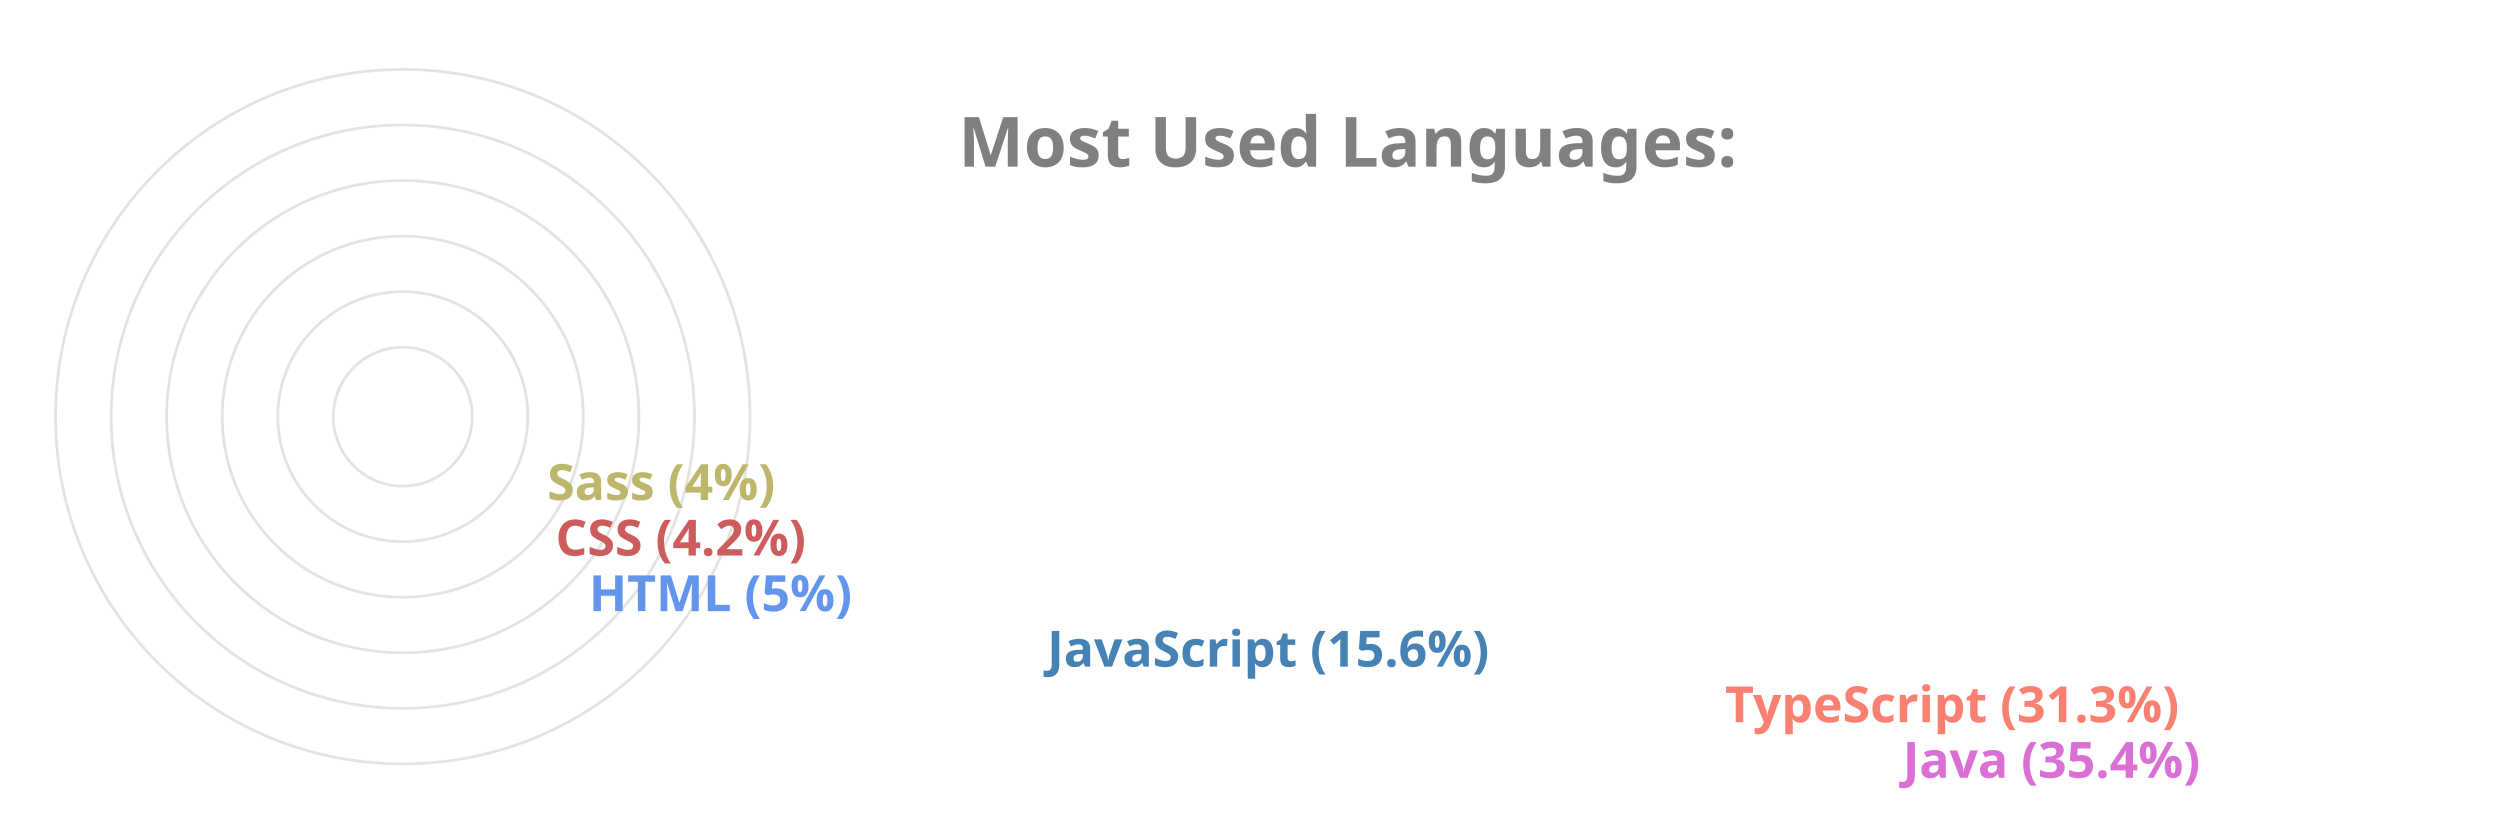
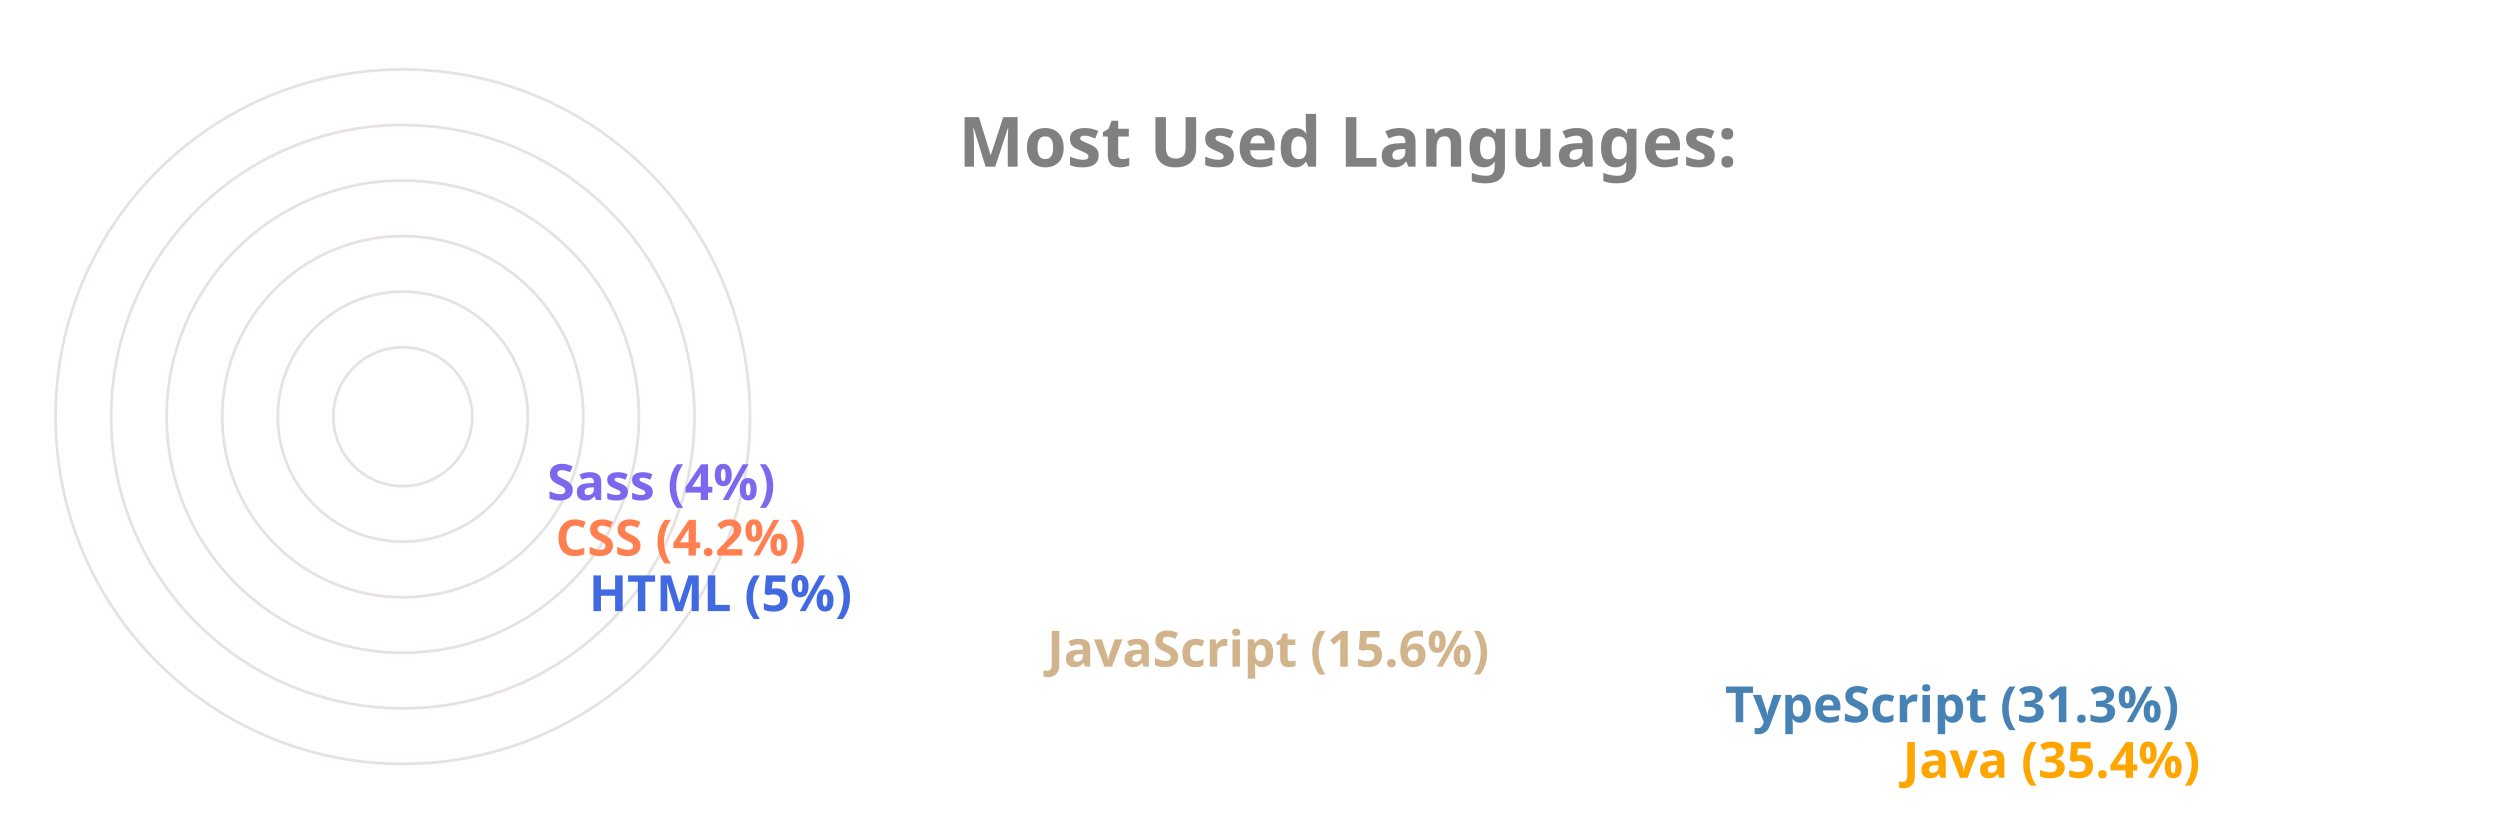
<svg xmlns="http://www.w3.org/2000/svg" viewBox="0 0 650 300" height="200px" width="600px">
  <style>
		.label {
			font: bold 25px sans-serif;
			color: #404040;
			-webkit-text-stroke: 1px white;
	  	}
		.name {
			font: bold 18px sans-serif;
			color: #404040;
	  	}

		.line {
			stroke-dasharray: 1000;
			stroke-dashoffset: 1000;
			animation: dash 3.5s ease-in-out forwards;	
			animation-iteration-count: infinite;
			animation-direction: alternate-reverse;
		}

		.path {
			stroke-dasharray: 1000;
			stroke-dashoffset: 1000;
			animation: dash 3.5s ease-in-out forwards;	
			animation-iteration-count: infinite;
			animation-direction: alternate-reverse;
		}
		  
		@keyframes dash {
			to {
				stroke-dashoffset: 0;
			}
		}

	</style>
  <g stroke="#E6E2E1" fill="none" stroke-width="1">
    <circle cx="20" cy="150" r="125" />
    <circle cx="20" cy="150" r="105" />
    <circle cx="20" cy="150" r="85" />
    <circle cx="20" cy="150" r="65" />
    <circle cx="20" cy="150" r="45" />
    <circle cx="20" cy="150" r="25" />
  </g>
  <g fill="none" stroke-width="20" class="line">
-     <line x2="550" y2="275" x1="20" y1="275" stroke="Orchid" />
-     <line x2="486" y2="255" x1="20" y1="255" stroke="Salmon" />
-     <line x2="242" y2="235" x1="20" y1="235" stroke="SteelBlue" />
-     <line x2="77" y2="215" x1="20" y1="215" stroke="CornflowerBlue" />
-     <line x2="65" y2="195" x1="20" y1="195" stroke="IndianRed" />
-     <line x2="62" y2="175" x1="20" y1="175" stroke="DarkKhaki" />
+     <line x2="550" y2="275" x1="20" y1="275" stroke="Orange" />
+     <line x2="486" y2="255" x1="20" y1="255" stroke="SteelBlue" />
+     <line x2="242" y2="235" x1="20" y1="235" stroke="Tan" />
+     <line x2="77" y2="215" x1="20" y1="215" stroke="RoyalBlue" />
+     <line x2="65" y2="195" x1="20" y1="195" stroke="Coral" />
+     <line x2="62" y2="175" x1="20" y1="175" stroke="MediumSlateBlue" />
  </g>
  <g fill="none" stroke-width="20" stroke-linecap="round" class="path">
-     <path d="M 20 275 A 125 125 45 0 1 -82 78" stroke="Orchid" />
-     <path d="M 20 255 A 105 105 45 0 1 -70 95" stroke="Salmon" />
-     <path d="M 20 235 A 85 85 45 0 1 -61 126" stroke="SteelBlue" />
-     <path d="M 20 215 A 65 65 45 0 1 -44 144" stroke="CornflowerBlue" />
-     <path d="M 20 195 A 45 45 45 0 1 -24 146" stroke="IndianRed" />
-     <path d="M 20 175 A 25 25 45 0 1 -4 148" stroke="DarkKhaki" />
+     <path d="M 20 275 A 125 125 45 0 1 -82 78" stroke="Orange" />
+     <path d="M 20 255 A 105 105 45 0 1 -70 95" stroke="SteelBlue" />
+     <path d="M 20 235 A 85 85 45 0 1 -61 126" stroke="Tan" />
+     <path d="M 20 215 A 65 65 45 0 1 -44 144" stroke="RoyalBlue" />
+     <path d="M 20 195 A 45 45 45 0 1 -24 146" stroke="Coral" />
+     <path d="M 20 175 A 25 25 45 0 1 -4 148" stroke="MediumSlateBlue" />
  </g>
  <g class="name">
-     <text x="560" y="280" fill="Orchid">Java (35.4%)</text>
-     <text x="496" y="260" fill="Salmon">TypeScript (31.3%)</text>
-     <text x="252" y="240" fill="SteelBlue">JavaScript (15.6%)</text>
-     <text x="87" y="220" fill="CornflowerBlue">HTML (5%)</text>
-     <text x="75" y="200" fill="IndianRed">CSS (4.2%)</text>
-     <text x="72" y="180" fill="DarkKhaki">Sass (4%)</text>
+     <text x="560" y="280" fill="Orange">Java (35.4%)</text>
+     <text x="496" y="260" fill="SteelBlue">TypeScript (31.3%)</text>
+     <text x="252" y="240" fill="Tan">JavaScript (15.6%)</text>
+     <text x="87" y="220" fill="RoyalBlue">HTML (5%)</text>
+     <text x="75" y="200" fill="Coral">CSS (4.2%)</text>
+     <text x="72" y="180" fill="MediumSlateBlue">Sass (4%)</text>
  </g>
  <g class="label">
    <text x="220" y="60" fill="grey">Most Used Languages:</text>
  </g>
</svg>
